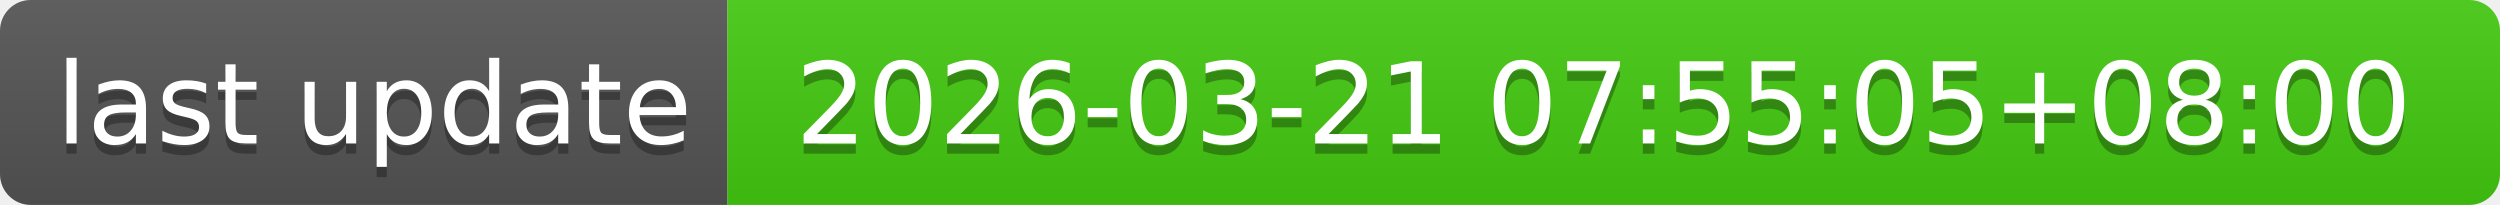
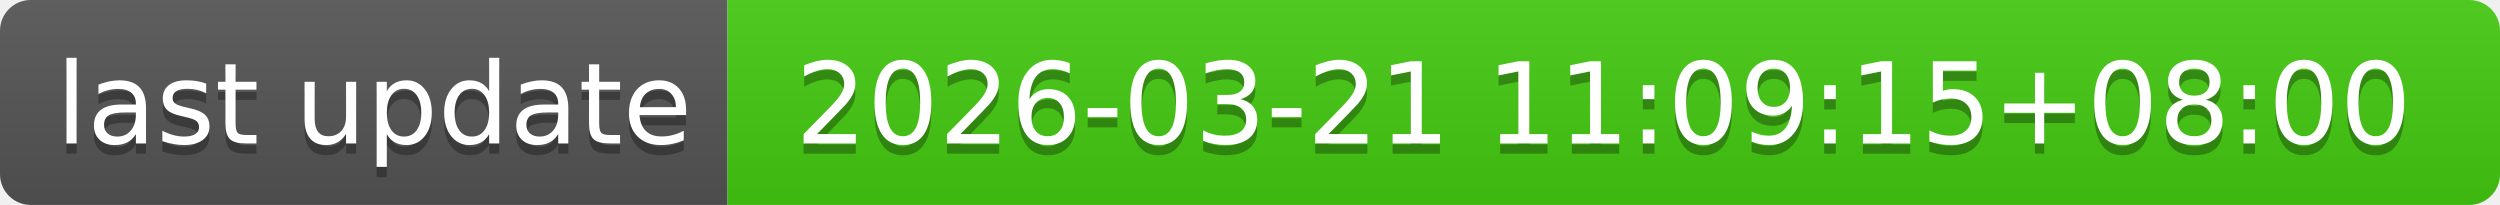
- <svg xmlns="http://www.w3.org/2000/svg" width="244" height="20" role="img" aria-label="last update: 2026-03-21 07:55:05+08:00">
+ <svg xmlns="http://www.w3.org/2000/svg" width="244" height="20" role="img" aria-label="last update: 2026-03-21 11:09:15+08:00">
  <linearGradient id="s" x2="0" y2="100%">
    <stop offset="0" stop-color="#bbb" stop-opacity=".1" />
    <stop offset="1" stop-opacity=".1" />
  </linearGradient>
  <clipPath id="r">
    <rect width="244" height="20" rx="3" fill="#fff" />
  </clipPath>
  <g clip-path="url(#r)">
    <rect width="71" height="20" fill="#555" />
    <rect x="71" width="173" height="20" fill="#4c1" />
    <rect width="244" height="20" fill="url(#s)" />
  </g>
  <g fill="#fff" text-anchor="middle" font-family="Verdana,Geneva,DejaVu Sans,sans-serif" text-rendering="geometricPrecision" font-size="110">
    <text aria-hidden="true" x="365" y="150" fill="#010101" fill-opacity=".3" transform="scale(.1)" textLength="610">last update</text>
    <text x="365" y="140" transform="scale(.1)" fill="#fff" textLength="610">last update</text>
-     <text aria-hidden="true" x="1565" y="150" fill="#010101" fill-opacity=".3" transform="scale(.1)" textLength="1630">2026-03-21 07:55:05+08:00</text>
-     <text x="1565" y="140" transform="scale(.1)" fill="#fff" textLength="1630">2026-03-21 07:55:05+08:00</text>
+     <text aria-hidden="true" x="1565" y="150" fill="#010101" fill-opacity=".3" transform="scale(.1)" textLength="1630">2026-03-21 11:09:15+08:00</text>
+     <text x="1565" y="140" transform="scale(.1)" fill="#fff" textLength="1630">2026-03-21 11:09:15+08:00</text>
  </g>
</svg>
